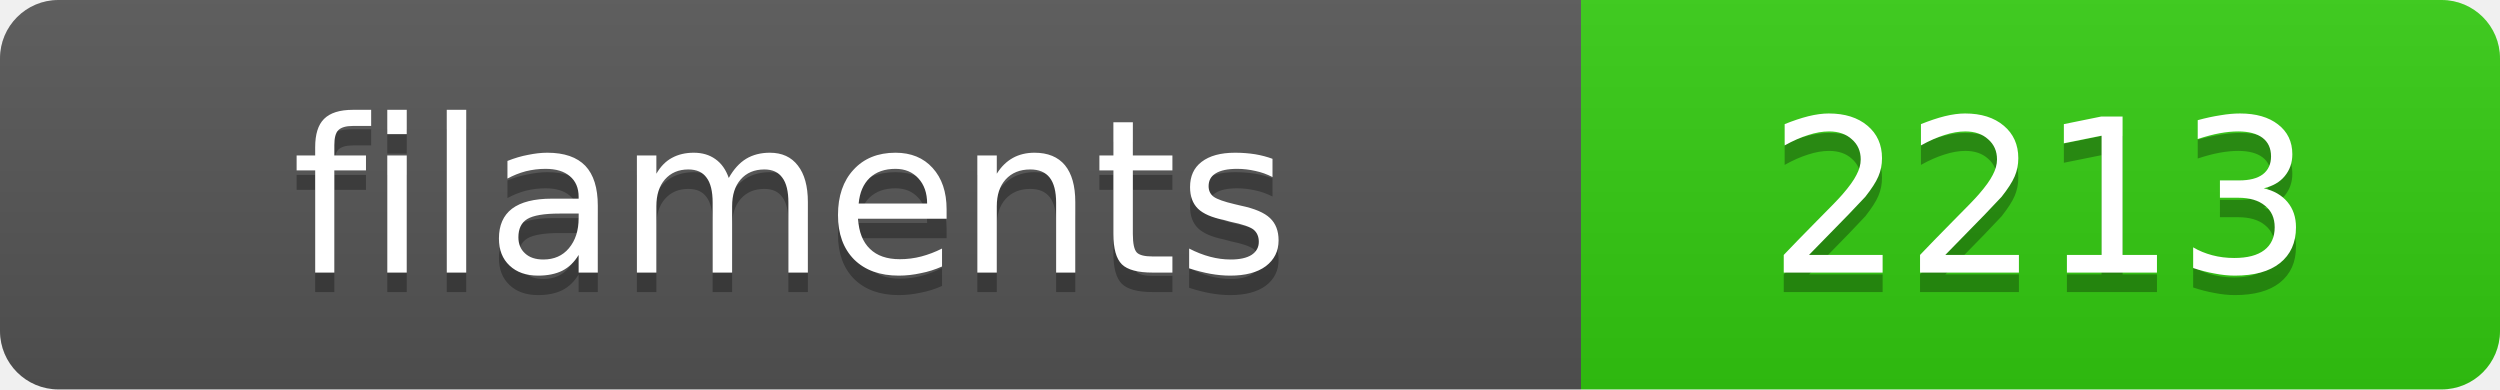
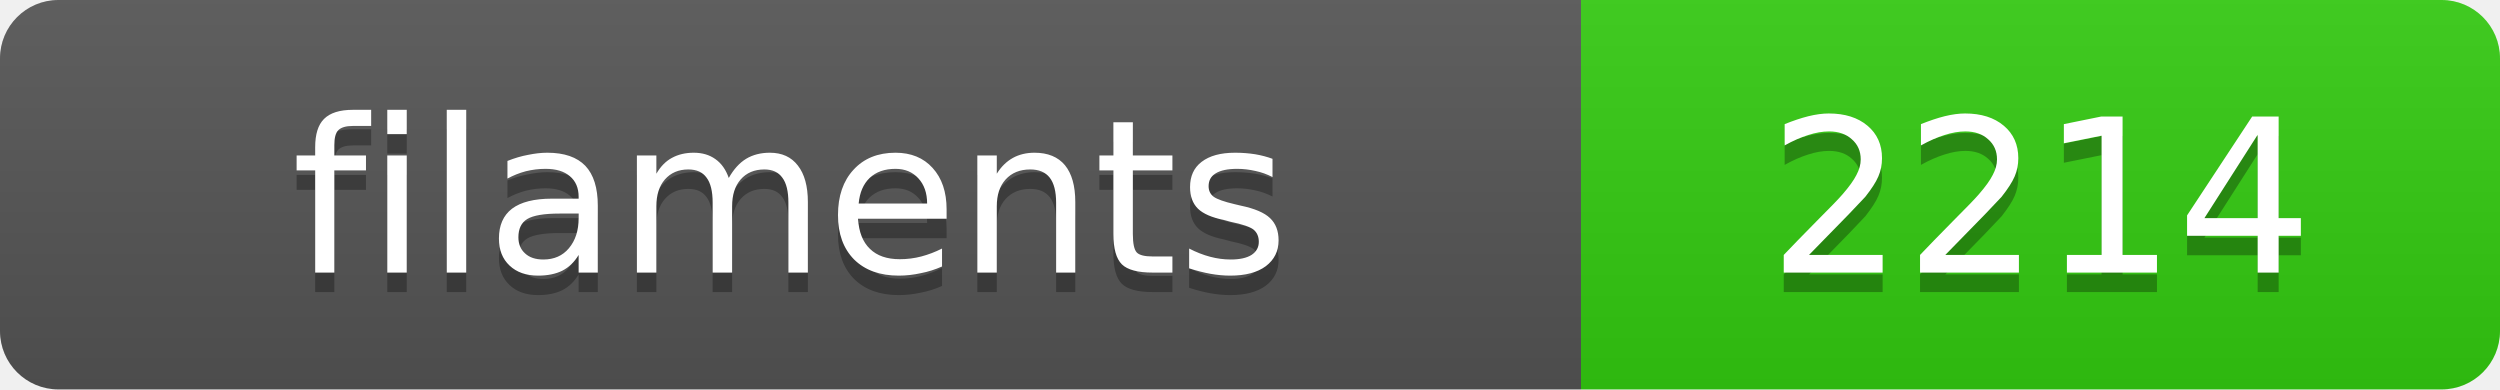
<svg xmlns="http://www.w3.org/2000/svg" width="128.4" height="20">
  <linearGradient id="s" x2="0" y2="100%">
    <stop offset="0" stop-color="#bbb" stop-opacity=".1" />
    <stop offset="1" stop-opacity=".1" />
  </linearGradient>
  <clipPath id="r">
    <rect width="128.4" height="20" rx="3" fill="#fff" />
  </clipPath>
  <g clip-path="url(#r)">
    <rect width="81.2" height="20" fill="#555" />
    <rect x="81.2" width="47.2" height="20" fill="#3c1" />
    <rect width="128.4" height="20" fill="url(#s)" />
  </g>
  <g fill="#fff" text-anchor="middle" font-family="Verdana,Geneva,DejaVu Sans,sans-serif" text-rendering="geometricPrecision" font-size="11">
    <text x="40.6" y="15" fill="#010101" fill-opacity=".3">filaments</text>
    <text x="40.6" y="14">filaments</text>
-     <text x="104.8" y="15" fill="#010101" fill-opacity=".3">2213</text>
-     <text x="104.8" y="14">2213</text>
+     <text x="104.8" y="15" fill="#010101" fill-opacity=".3">2214</text>
+     <text x="104.8" y="14">2214</text>
  </g>
</svg>
